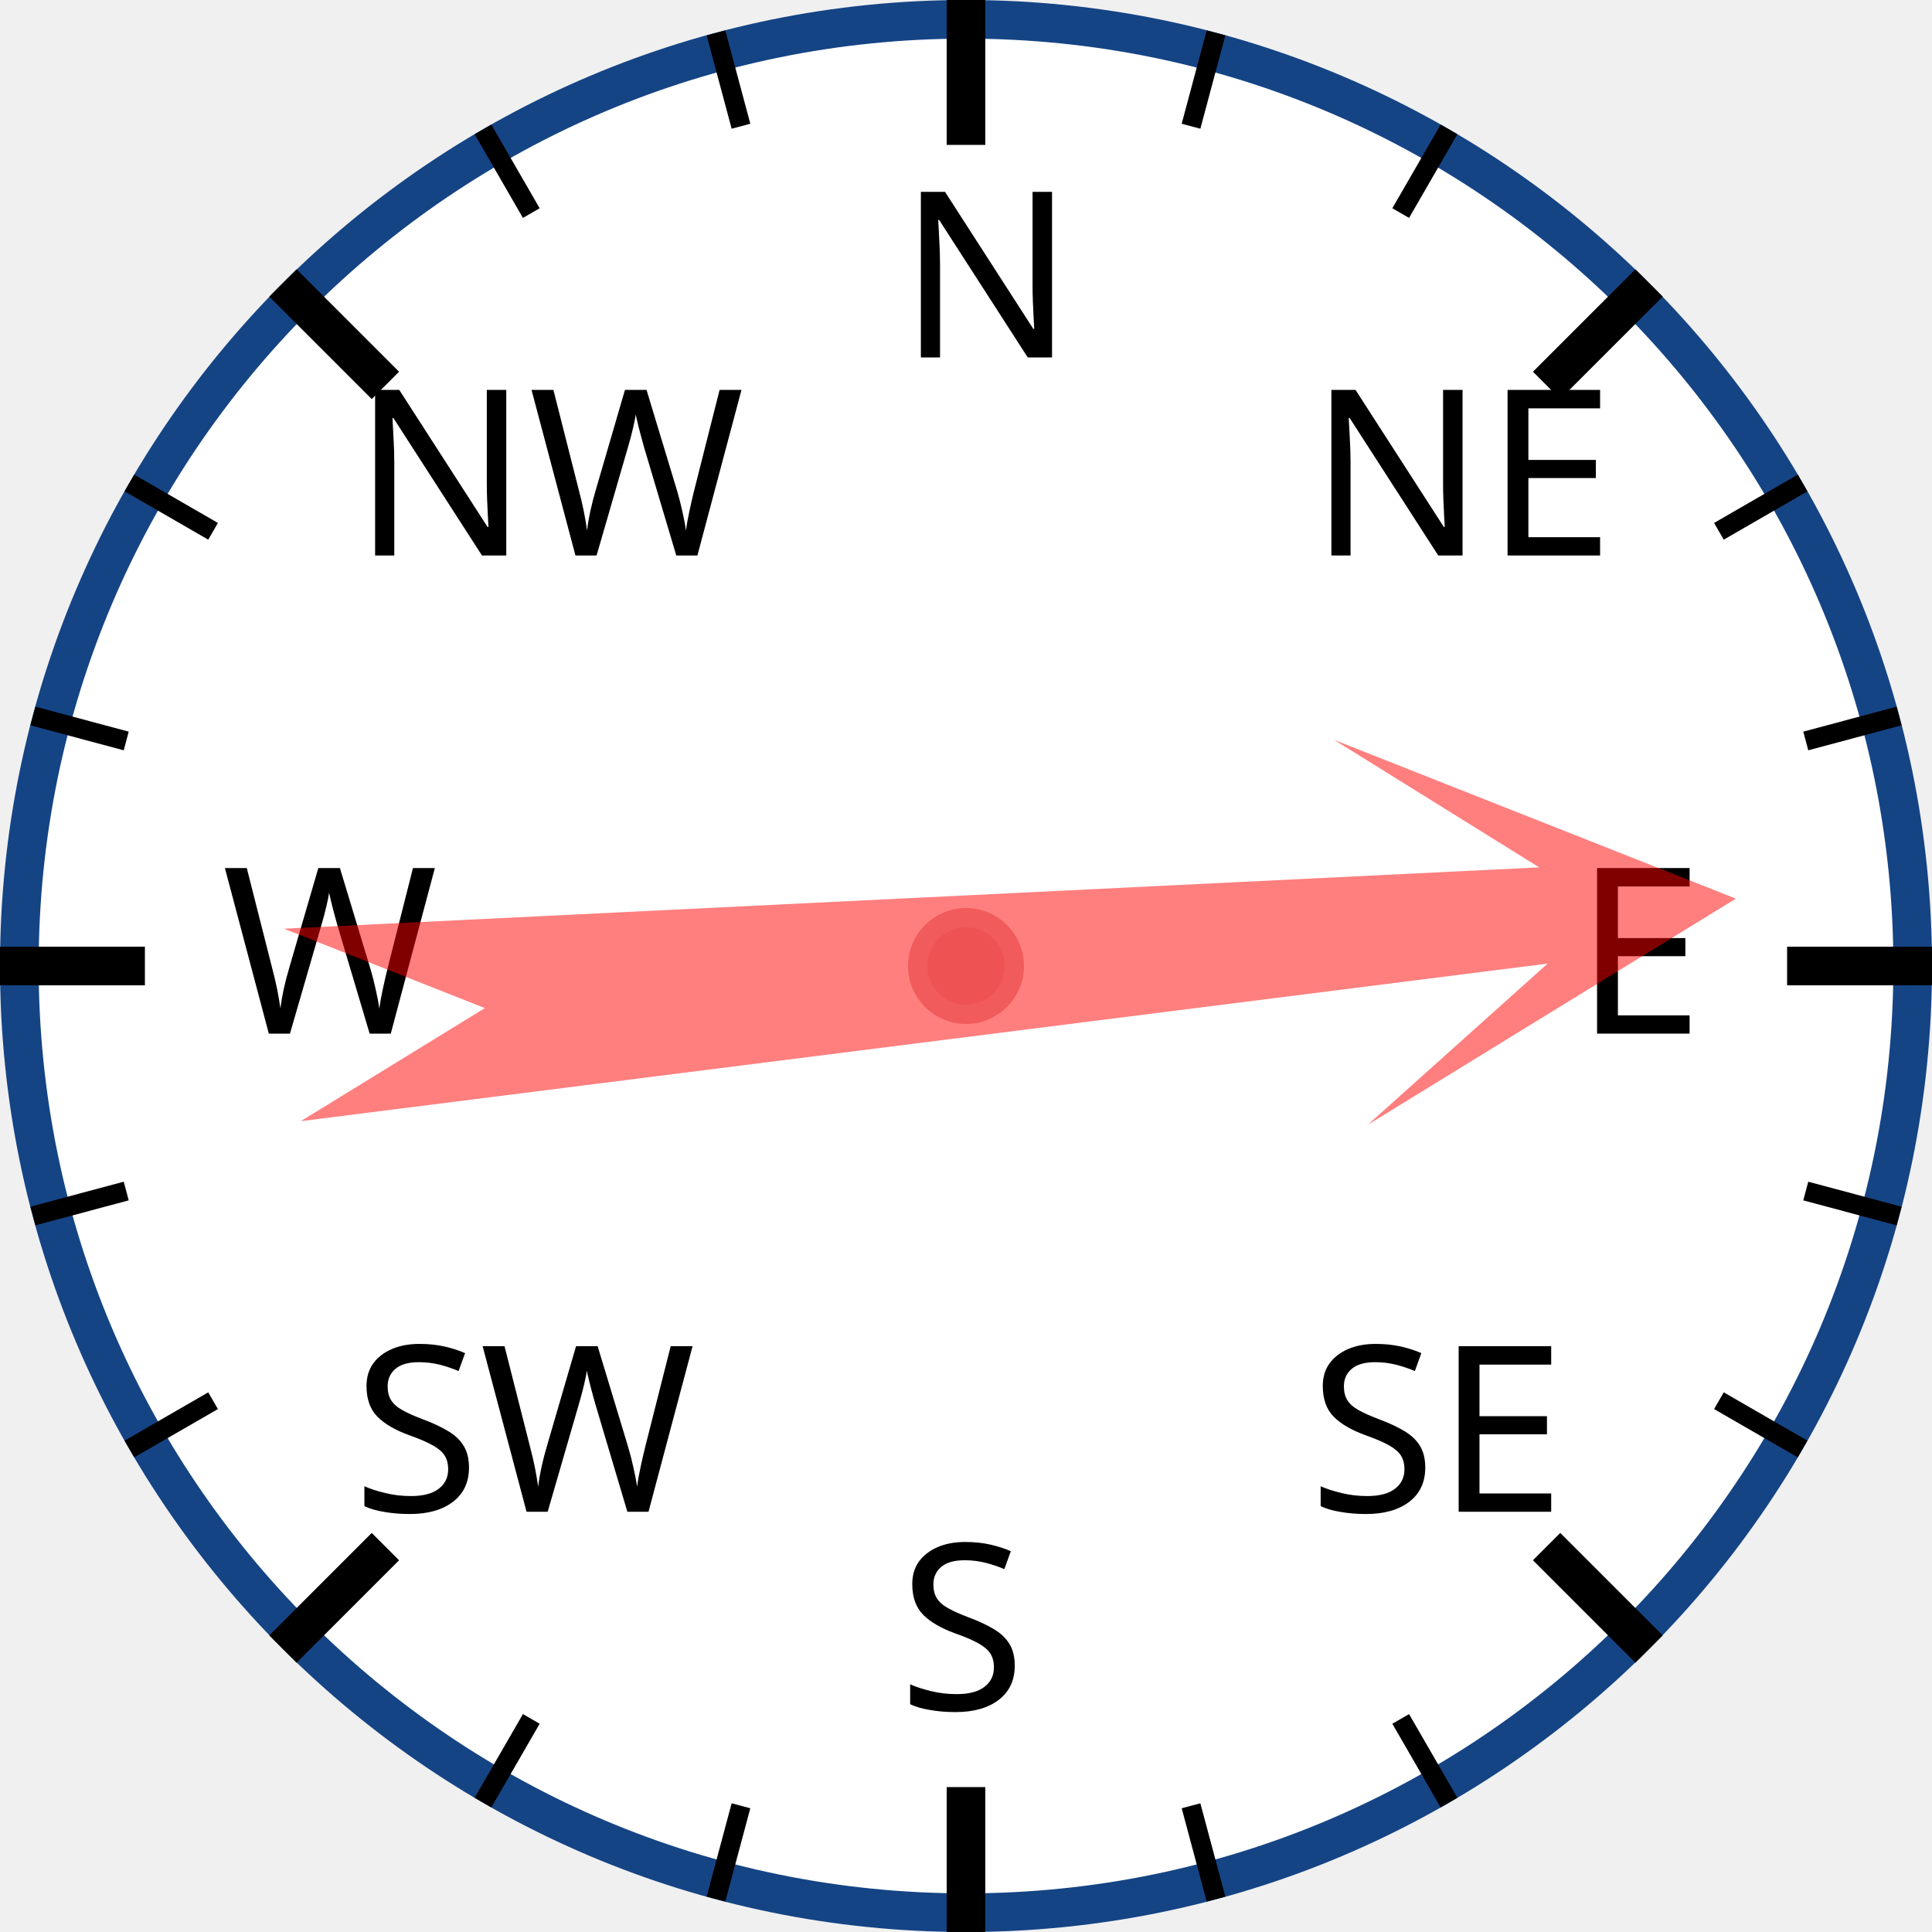
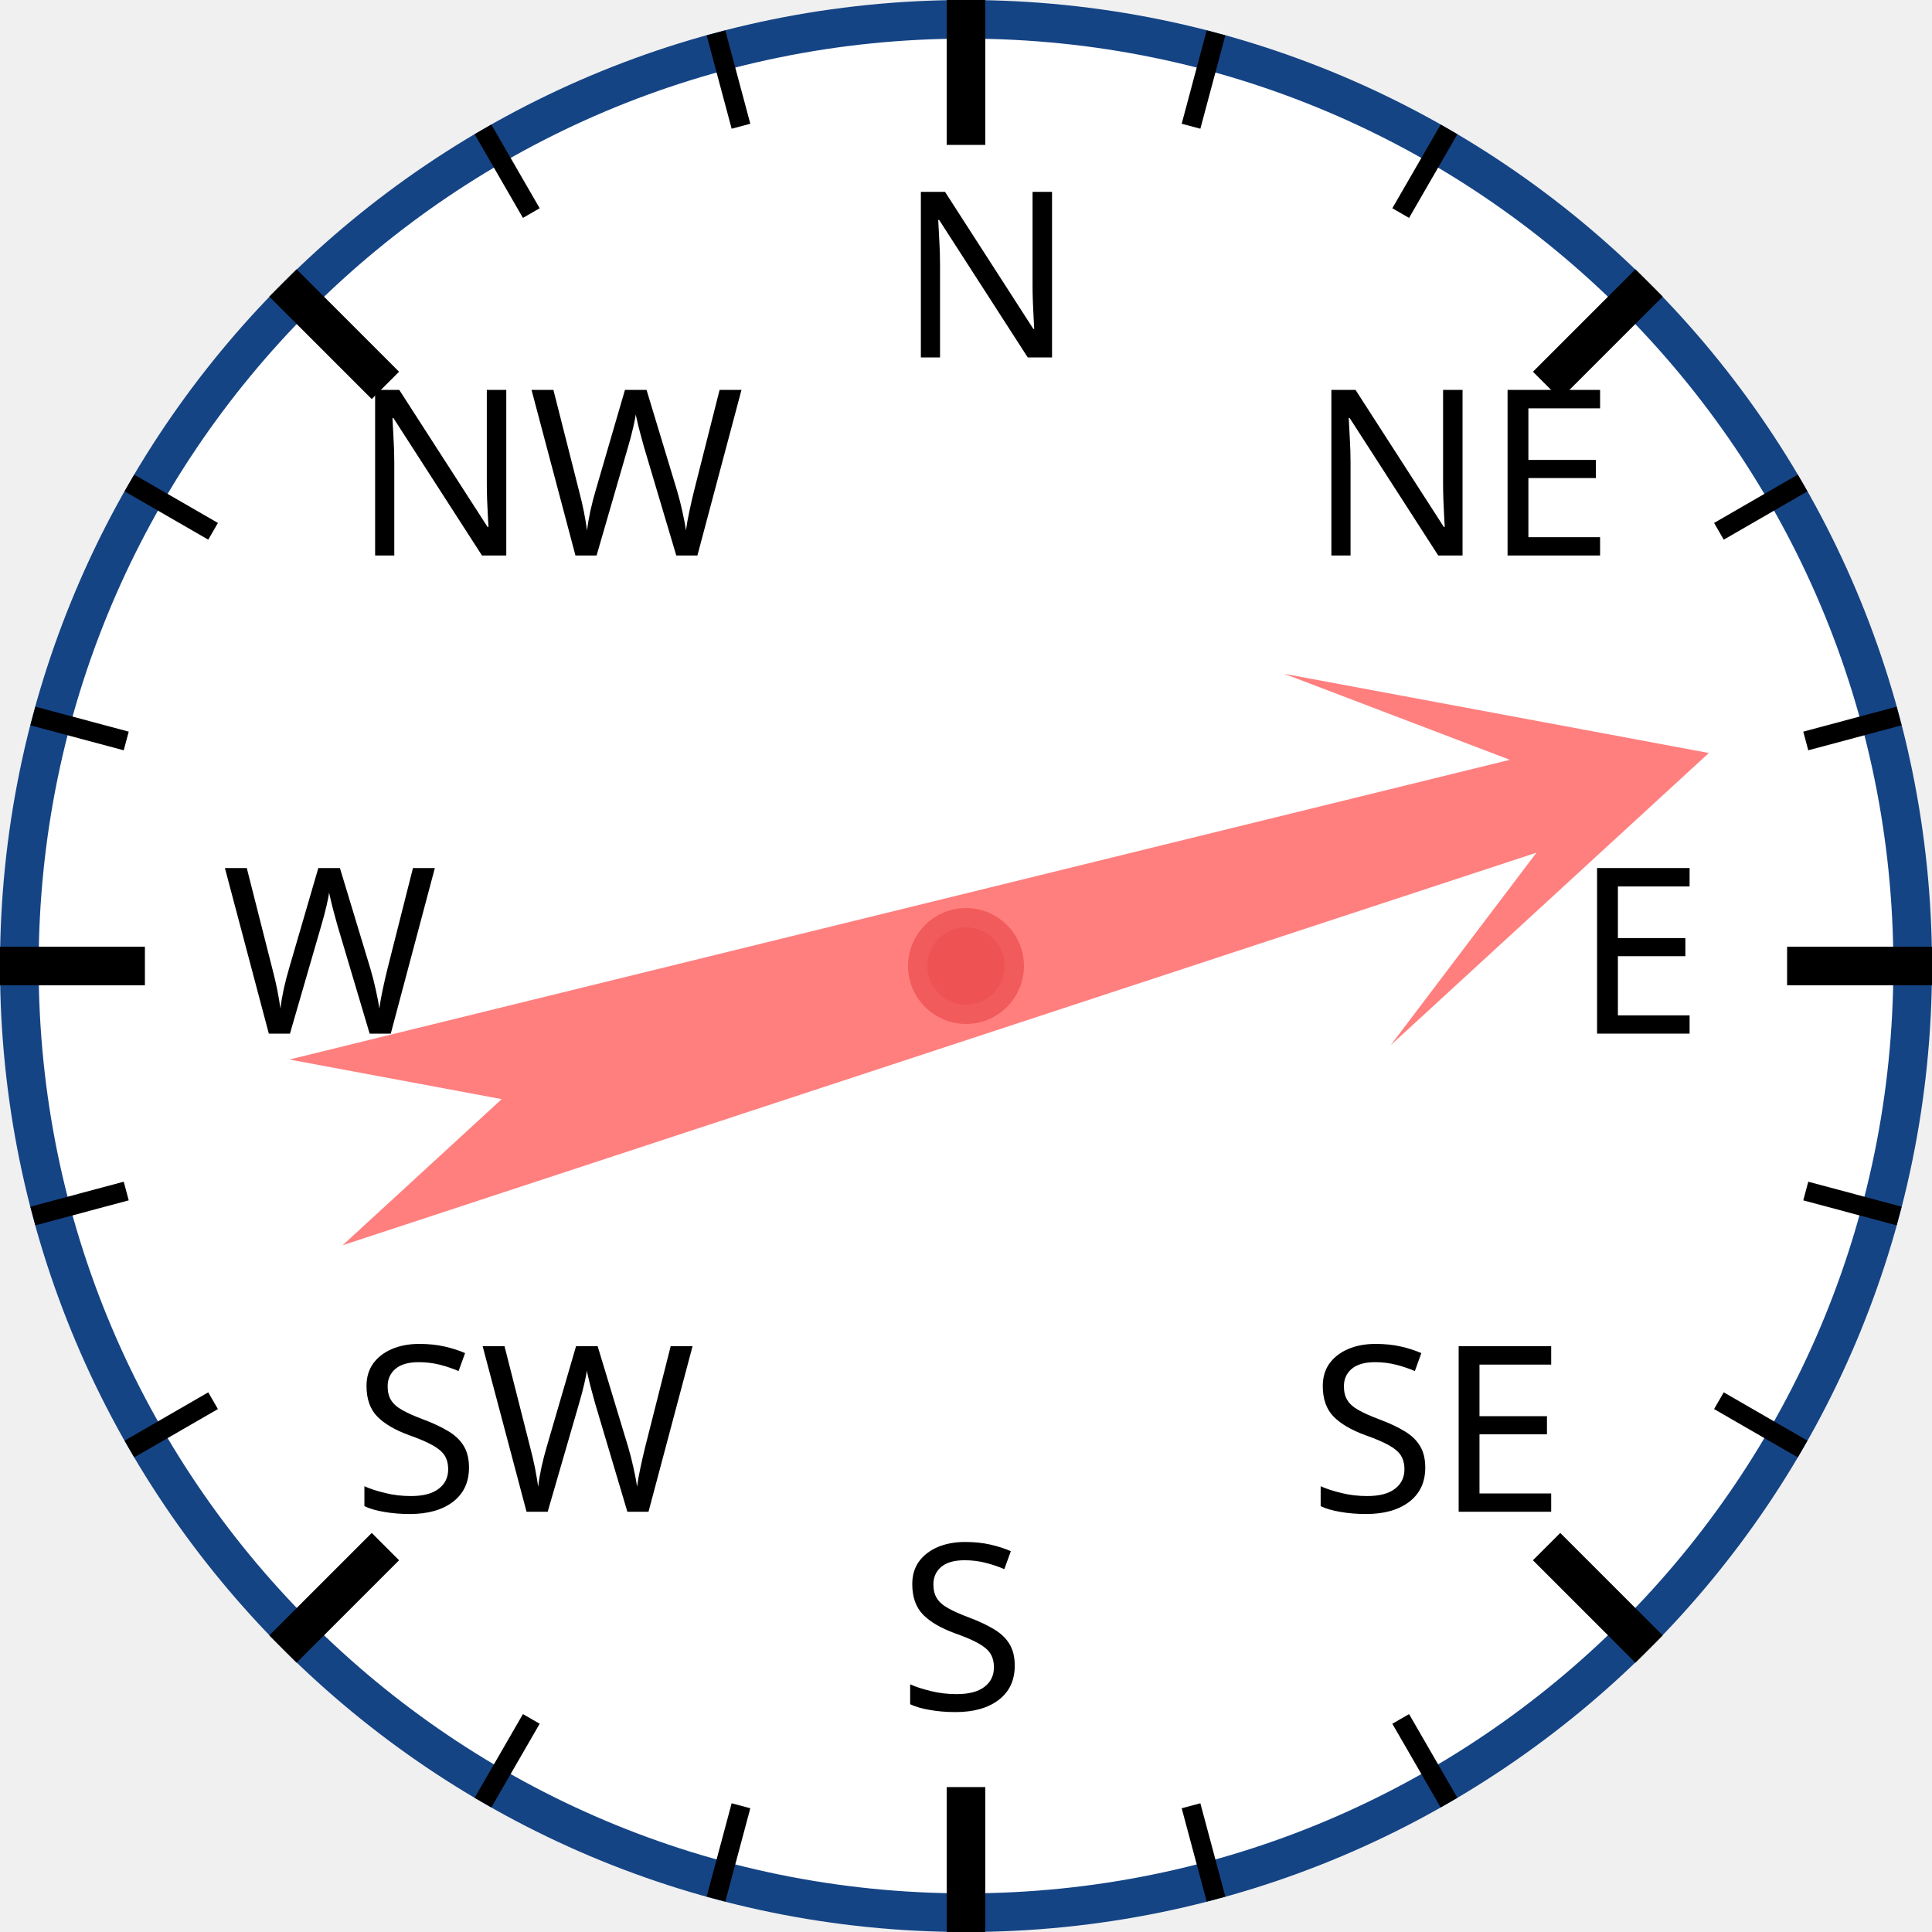
<svg xmlns="http://www.w3.org/2000/svg" width="120px" height="120px" viewBox="0 0 200 200">
  <circle cx="100" cy="100" r="98" style="fill: white; stroke: #154485; stroke-width: 4;" />
  <text x="93.0" y="37.0" style="font-family: sans-serif; font-size: 18pt;">N</text>
  <line x1="100.0" y1="0.0" x2="100.0" y2="15.0" style="stroke: black; stroke-width: 4;" />
  <line x1="74.118" y1="3.407" x2="76.706" y2="13.067" style="stroke: black; stroke-width: 2;" />
  <line x1="50" y1="13.397" x2="55" y2="22.058" style="stroke: black; stroke-width: 2;" />
  <text x="36.503" y="57.503" style="font-family: sans-serif; font-size: 18pt;">NW</text>
  <line x1="29.289" y1="29.289" x2="39.896" y2="39.896" style="stroke: black; stroke-width: 4;" />
  <line x1="13.397" y1="50" x2="22.058" y2="55" style="stroke: black; stroke-width: 2;" />
  <line x1="3.407" y1="74.118" x2="13.067" y2="76.706" style="stroke: black; stroke-width: 2;" />
  <text x="23.0" y="107.0" style="font-family: sans-serif; font-size: 18pt;">W</text>
  <line x1="0.0" y1="100.0" x2="15.0" y2="100.0" style="stroke: black; stroke-width: 4;" />
  <line x1="3.407" y1="125.882" x2="13.067" y2="123.294" style="stroke: black; stroke-width: 2;" />
  <line x1="13.397" y1="150" x2="22.058" y2="145" style="stroke: black; stroke-width: 2;" />
  <text x="36.503" y="156.497" style="font-family: sans-serif; font-size: 18pt;">SW</text>
  <line x1="29.289" y1="170.711" x2="39.896" y2="160.104" style="stroke: black; stroke-width: 4;" />
  <line x1="50" y1="186.603" x2="55" y2="177.942" style="stroke: black; stroke-width: 2;" />
  <line x1="74.118" y1="196.593" x2="76.706" y2="186.933" style="stroke: black; stroke-width: 2;" />
  <text x="93" y="177.0" style="font-family: sans-serif; font-size: 18pt;">S</text>
  <line x1="100" y1="200.0" x2="100" y2="185.0" style="stroke: black; stroke-width: 4;" />
  <line x1="125.882" y1="196.593" x2="123.294" y2="186.933" style="stroke: black; stroke-width: 2;" />
  <line x1="150.0" y1="186.603" x2="145.0" y2="177.942" style="stroke: black; stroke-width: 2;" />
  <text x="135.497" y="156.497" style="font-family: sans-serif; font-size: 18pt;">SE</text>
  <line x1="170.711" y1="170.711" x2="160.104" y2="160.104" style="stroke: black; stroke-width: 4;" />
  <line x1="186.603" y1="150" x2="177.942" y2="145" style="stroke: black; stroke-width: 2;" />
  <line x1="196.593" y1="125.882" x2="186.933" y2="123.294" style="stroke: black; stroke-width: 2;" />
  <text x="163.0" y="107" style="font-family: sans-serif; font-size: 18pt;">E</text>
  <line x1="200.0" y1="100" x2="185.0" y2="100" style="stroke: black; stroke-width: 4;" />
  <line x1="196.593" y1="74.118" x2="186.933" y2="76.706" style="stroke: black; stroke-width: 2;" />
  <line x1="186.603" y1="50" x2="177.942" y2="55" style="stroke: black; stroke-width: 2;" />
  <text x="135.497" y="57.503" style="font-family: sans-serif; font-size: 18pt;">NE</text>
  <line x1="170.711" y1="29.289" x2="160.104" y2="39.896" style="stroke: black; stroke-width: 4;" />
  <line x1="150" y1="13.397" x2="145" y2="22.058" style="stroke: black; stroke-width: 2;" />
  <line x1="125.882" y1="3.407" x2="123.294" y2="13.067" style="stroke: black; stroke-width: 2;" />
-   <polygon points="100 20 120 60 105 40 110 170 100 150 90 170 95 40 80 60" style="fill: red; fill-opacity: 0.5;" transform="rotate(85,100,100)" />
+   <polygon points="100 20 120 60 105 40 110 170 100 150 90 170 95 40 80 60" style="fill: red; fill-opacity: 0.5;" transform="rotate(74,100,100)" />
  <circle cx="100" cy="100" r="5" style="fill: #EE5252; stroke: #F25B5B; stroke-width: 2;" />
</svg>
